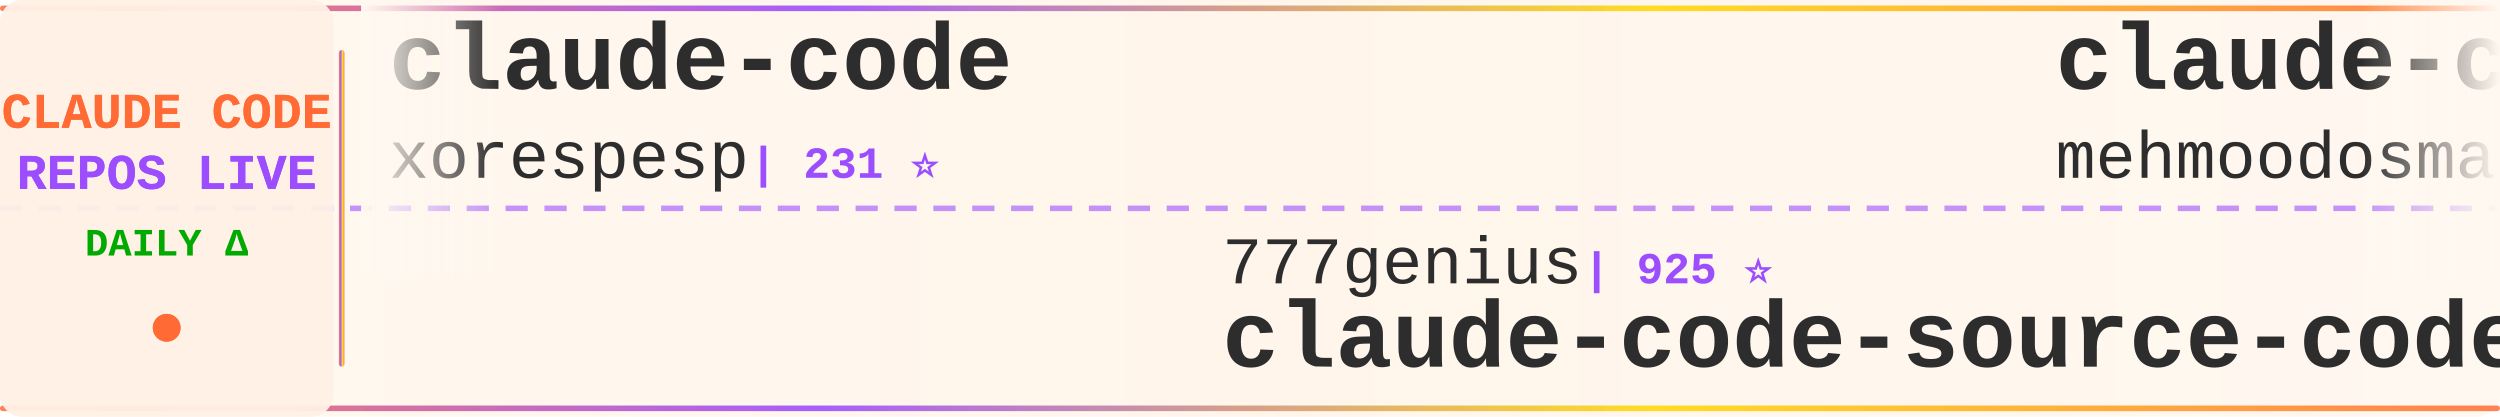
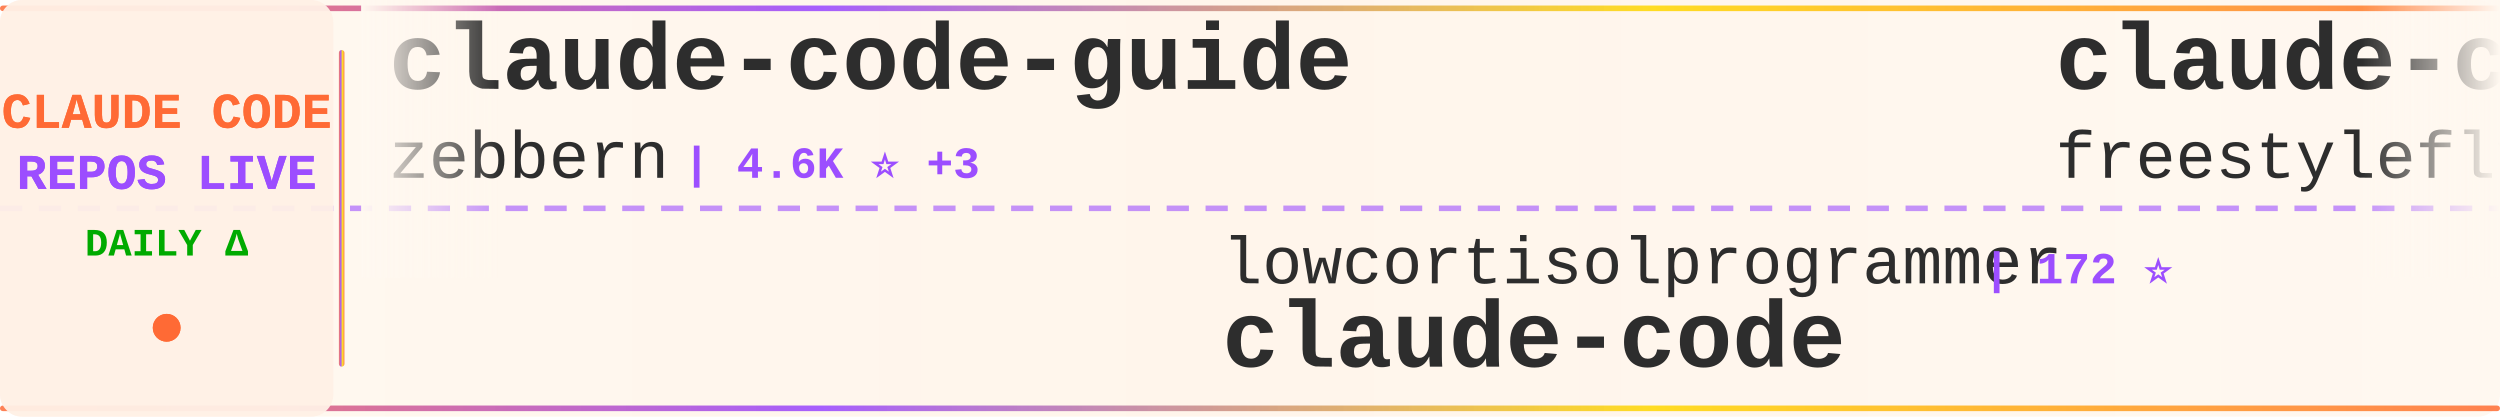
<svg xmlns="http://www.w3.org/2000/svg" width="900" height="150">
  <defs>
    <linearGradient id="tickerBg" x1="0%" y1="0%" x2="100%" y2="0%">
      <stop offset="0%" style="stop-color:#fff8f0;stop-opacity:0.98" />
      <stop offset="50%" style="stop-color:#fff5eb;stop-opacity:1" />
      <stop offset="100%" style="stop-color:#fff8f0;stop-opacity:0.98" />
    </linearGradient>
    <linearGradient id="borderGrad" x1="0%" y1="0%" x2="100%" y2="0%">
      <stop offset="0%" style="stop-color:#FF6B35;stop-opacity:0.85">
        <animate attributeName="stop-opacity" values="0.85;1;0.85" dur="2s" repeatCount="indefinite" />
      </stop>
      <stop offset="33%" style="stop-color:#9C4EFF;stop-opacity:0.9">
        <animate attributeName="stop-opacity" values="0.9;1;0.9" dur="2.2s" repeatCount="indefinite" />
      </stop>
      <stop offset="66%" style="stop-color:#FFD700;stop-opacity:0.85">
        <animate attributeName="stop-opacity" values="0.85;1;0.85" dur="1.8s" repeatCount="indefinite" />
      </stop>
      <stop offset="100%" style="stop-color:#FF6B35;stop-opacity:0.85">
        <animate attributeName="stop-opacity" values="0.85;1;0.85" dur="2s" repeatCount="indefinite" />
      </stop>
    </linearGradient>
    <filter id="textGlow">
      <feGaussianBlur stdDeviation="0.15" result="coloredBlur" />
      <feMerge>
        <feMergeNode in="coloredBlur" />
        <feMergeNode in="SourceGraphic" />
      </feMerge>
    </filter>
    <filter id="metricGlow">
      <feGaussianBlur stdDeviation="0.2" result="coloredBlur" />
      <feMerge>
        <feMergeNode in="coloredBlur" />
        <feMergeNode in="SourceGraphic" />
      </feMerge>
    </filter>
    <linearGradient id="leftFade" x1="0%" y1="0%" x2="100%" y2="0%">
      <stop offset="0%" style="stop-color:#fff8f0;stop-opacity:1" />
      <stop offset="100%" style="stop-color:#fff8f0;stop-opacity:0" />
    </linearGradient>
    <linearGradient id="rightFade" x1="0%" y1="0%" x2="100%" y2="0%">
      <stop offset="0%" style="stop-color:#fff8f0;stop-opacity:0" />
      <stop offset="100%" style="stop-color:#fff8f0;stop-opacity:1" />
    </linearGradient>
  </defs>
  <rect width="900" height="150" fill="url(#tickerBg)" rx="8" />
  <rect x="0" y="2" width="900" height="2" fill="url(#borderGrad)" rx="1" />
  <rect x="0" y="146" width="900" height="2" fill="url(#borderGrad)" rx="1" />
  <line x1="0" y1="75" x2="900" y2="75" stroke="#9C4EFF" stroke-width="2" stroke-dasharray="8 6" opacity="0.6" />
  <rect x="0" y="0" width="120" height="150" fill="#fff0e6" opacity="0.95" rx="8" />
  <text x="60" y="46" font-family="'Courier New', monospace" font-size="18" font-weight="bold" fill="#FF6B35" text-anchor="middle" filter="url(#textGlow)">
    CLAUDE CODE
  </text>
  <text x="60" y="68" font-family="'Courier New', monospace" font-size="18" font-weight="bold" fill="#9C4EFF" text-anchor="middle" filter="url(#textGlow)">
    REPOS LIVE
  </text>
  <text x="60" y="92" font-family="'Courier New', monospace" font-size="14" font-weight="bold" fill="#00aa00" text-anchor="middle">
    DAILY Δ
  </text>
  <circle cx="60" cy="118" r="5" fill="#FF6B35" filter="url(#metricGlow)">
    <animate attributeName="r" values="4;6;4" dur="1.5s" repeatCount="indefinite" />
    <animate attributeName="opacity" values="0.6;1;0.6" dur="1.5s" repeatCount="indefinite" />
  </circle>
  <rect x="122" y="18" width="2" height="114" fill="url(#borderGrad)" rx="1" />
  <clipPath id="tickerClip">
    <rect x="130" y="0" width="770" height="150" />
  </clipPath>
  <g clip-path="url(#tickerClip)">
    <g id="tickerItems">
      <animateTransform attributeName="transform" attributeType="XML" type="translate" from="0 0" to="-3000 0" dur="54s" repeatCount="indefinite" />
      <g transform="translate(0, 0)">
+         <text x="140" y="32" font-family="'Courier New', monospace" font-size="34" font-weight="bold" fill="#2d2d2d">claude-code-guide</text>
+         <text x="140" y="64" font-family="'Courier New', monospace" font-size="24" font-weight="normal" fill="#2d2d2d" opacity="1.0">zebbern</text>
+         <text x="246" y="64" font-family="'Courier New', monospace" font-size="16" font-weight="bold" fill="#9C4EFF"> | 4.6K ⭐ +3</text>
+       </g>
+       <g transform="translate(300, 0)">
+         <text x="140" y="102" font-family="'Courier New', monospace" font-size="24" font-weight="normal" fill="#2d2d2d" opacity="1.0">lowcortisolprogrammer</text>
+         <text x="414" y="102" font-family="'Courier New', monospace" font-size="16" font-weight="bold" fill="#9C4EFF"> | 172 ⭐</text>
+         <text x="140" y="132" font-family="'Courier New', monospace" font-size="34" font-weight="bold" fill="#2d2d2d">claude-code</text>
+       </g>
+       <g transform="translate(600, 0)">
+         <text x="140" y="32" font-family="'Courier New', monospace" font-size="34" font-weight="bold" fill="#2d2d2d">claude-code</text>
+         <text x="140" y="64" font-family="'Courier New', monospace" font-size="24" font-weight="normal" fill="#2d2d2d" opacity="1.0">freestylefly</text>
+         <text x="306" y="64" font-family="'Courier New', monospace" font-size="16" font-weight="bold" fill="#9C4EFF"> | 128 ⭐</text>
+       </g>
+       <g transform="translate(900, 0)">
+         <text x="140" y="102" font-family="'Courier New', monospace" font-size="24" font-weight="normal" fill="#2d2d2d" opacity="1.0">wanshuiyin</text>
+         <text x="282" y="102" font-family="'Courier New', monospace" font-size="16" font-weight="bold" fill="#9C4EFF"> | 14.5K ⭐ +11</text>
+         <text x="140" y="132" font-family="'Courier New', monospace" font-size="34" font-weight="bold" fill="#2d2d2d">Auto-claude-code-researc...</text>
+       </g>
+       <g transform="translate(1200, 0)">
        <text x="140" y="32" font-family="'Courier New', monospace" font-size="34" font-weight="bold" fill="#2d2d2d">claude-code</text>
        <text x="140" y="64" font-family="'Courier New', monospace" font-size="24" font-weight="normal" fill="#2d2d2d" opacity="1.0">xorespesp</text>
        <text x="270" y="64" font-family="'Courier New', monospace" font-size="16" font-weight="bold" fill="#9C4EFF"> | 231 ⭐</text>
      </g>
-       <g transform="translate(300, 0)">
-         <text x="140" y="102" font-family="'Courier New', monospace" font-size="24" font-weight="normal" fill="#2d2d2d" opacity="1.0">777genius</text>
-         <text x="270" y="102" font-family="'Courier New', monospace" font-size="16" font-weight="bold" fill="#9C4EFF"> | 925 ⭐</text>
-         <text x="140" y="132" font-family="'Courier New', monospace" font-size="34" font-weight="bold" fill="#2d2d2d">claude-code-source-code</text>
-       </g>
-       <g transform="translate(600, 0)">
-         <text x="140" y="32" font-family="'Courier New', monospace" font-size="34" font-weight="bold" fill="#2d2d2d">claude-code</text>
-         <text x="140" y="64" font-family="'Courier New', monospace" font-size="24" font-weight="normal" fill="#2d2d2d" opacity="1.0">mehmoodosman</text>
-         <text x="306" y="64" font-family="'Courier New', monospace" font-size="16" font-weight="bold" fill="#9C4EFF"> | 172 ⭐</text>
-       </g>
-       <g transform="translate(900, 0)">
-         <text x="140" y="102" font-family="'Courier New', monospace" font-size="24" font-weight="normal" fill="#2d2d2d" opacity="1.0">liuup</text>
-         <text x="222" y="102" font-family="'Courier New', monospace" font-size="16" font-weight="bold" fill="#9C4EFF"> | 3.8K ⭐ +2</text>
-         <text x="140" y="132" font-family="'Courier New', monospace" font-size="34" font-weight="bold" fill="#2d2d2d">claude-code-analysis</text>
-       </g>
-       <g transform="translate(1200, 0)">
-         <text x="140" y="32" font-family="'Courier New', monospace" font-size="34" font-weight="bold" fill="#2d2d2d">claude-code-base-action</text>
-         <text x="140" y="64" font-family="'Courier New', monospace" font-size="24" font-weight="normal" fill="#2d2d2d" opacity="1.0">anthropics</text>
-         <text x="282" y="64" font-family="'Courier New', monospace" font-size="16" font-weight="bold" fill="#9C4EFF"> | 942 ⭐</text>
-       </g>
      <g transform="translate(1500, 0)">
-         <text x="140" y="102" font-family="'Courier New', monospace" font-size="24" font-weight="normal" fill="#2d2d2d" opacity="1.0">rohitg00</text>
-         <text x="258" y="102" font-family="'Courier New', monospace" font-size="16" font-weight="bold" fill="#9C4EFF"> | 2.5K ⭐ +2</text>
-         <text x="140" y="132" font-family="'Courier New', monospace" font-size="34" font-weight="bold" fill="#2d2d2d">awesome-claude-code-tool...</text>
+         <text x="140" y="102" font-family="'Courier New', monospace" font-size="24" font-weight="normal" fill="#2d2d2d" opacity="1.0">alex000kim</text>
+         <text x="282" y="102" font-family="'Courier New', monospace" font-size="16" font-weight="bold" fill="#9C4EFF"> | 231 ⭐</text>
+         <text x="140" y="132" font-family="'Courier New', monospace" font-size="34" font-weight="bold" fill="#2d2d2d">claude-code</text>
      </g>
      <g transform="translate(1800, 0)">
-         <text x="140" y="32" font-family="'Courier New', monospace" font-size="34" font-weight="bold" fill="#2d2d2d">claude-code-tudou</text>
-         <text x="140" y="64" font-family="'Courier New', monospace" font-size="24" font-weight="normal" fill="#2d2d2d" opacity="1.0">AICoderTudou</text>
-         <text x="306" y="64" font-family="'Courier New', monospace" font-size="16" font-weight="bold" fill="#9C4EFF"> | 497 ⭐</text>
+         <text x="140" y="32" font-family="'Courier New', monospace" font-size="34" font-weight="bold" fill="#2d2d2d">andrej-karpathy-skills</text>
+         <text x="140" y="64" font-family="'Courier New', monospace" font-size="24" font-weight="normal" fill="#2d2d2d" opacity="1.0">multica-ai</text>
+         <text x="282" y="64" font-family="'Courier New', monospace" font-size="16" font-weight="bold" fill="#9C4EFF"> | 201.2K ⭐ +80</text>
      </g>
      <g transform="translate(2100, 0)">
-         <text x="140" y="102" font-family="'Courier New', monospace" font-size="24" font-weight="normal" fill="#2d2d2d" opacity="1.0">shareAI-lab</text>
-         <text x="294" y="102" font-family="'Courier New', monospace" font-size="16" font-weight="bold" fill="#9C4EFF"> | 73.7K ⭐ +41</text>
-         <text x="140" y="132" font-family="'Courier New', monospace" font-size="34" font-weight="bold" fill="#2d2d2d">learn-claude-code</text>
+         <text x="140" y="102" font-family="'Courier New', monospace" font-size="24" font-weight="normal" fill="#2d2d2d" opacity="1.0">Maciek-roboblog</text>
+         <text x="342" y="102" font-family="'Courier New', monospace" font-size="16" font-weight="bold" fill="#9C4EFF"> | 8.6K ⭐ +3</text>
+         <text x="140" y="132" font-family="'Courier New', monospace" font-size="34" font-weight="bold" fill="#2d2d2d">Claude-Code-Usage-Monito...</text>
      </g>
      <g transform="translate(2400, 0)">
-         <text x="140" y="32" font-family="'Courier New', monospace" font-size="34" font-weight="bold" fill="#2d2d2d">claude-code</text>
-         <text x="140" y="64" font-family="'Courier New', monospace" font-size="24" font-weight="normal" fill="#2d2d2d" opacity="1.0">codeaashu</text>
-         <text x="270" y="64" font-family="'Courier New', monospace" font-size="16" font-weight="bold" fill="#9C4EFF"> | 3.2K ⭐</text>
+         <text x="140" y="32" font-family="'Courier New', monospace" font-size="34" font-weight="bold" fill="#2d2d2d">arcads-claude-code</text>
+         <text x="140" y="64" font-family="'Courier New', monospace" font-size="24" font-weight="normal" fill="#2d2d2d" opacity="1.0">krusemediallc</text>
+         <text x="318" y="64" font-family="'Courier New', monospace" font-size="16" font-weight="bold" fill="#9C4EFF"> | 1.1K ⭐ +1</text>
      </g>
      <g transform="translate(2700, 0)">
-         <text x="140" y="102" font-family="'Courier New', monospace" font-size="24" font-weight="normal" fill="#2d2d2d" opacity="1.0">centminmod</text>
-         <text x="282" y="102" font-family="'Courier New', monospace" font-size="16" font-weight="bold" fill="#9C4EFF"> | 2.6K ⭐</text>
-         <text x="140" y="132" font-family="'Courier New', monospace" font-size="34" font-weight="bold" fill="#2d2d2d">my-claude-code-setup</text>
+         <text x="140" y="102" font-family="'Courier New', monospace" font-size="24" font-weight="normal" fill="#2d2d2d" opacity="1.0">simonw</text>
+         <text x="234" y="102" font-family="'Courier New', monospace" font-size="16" font-weight="bold" fill="#9C4EFF"> | 1.7K ⭐ +1</text>
+         <text x="140" y="132" font-family="'Courier New', monospace" font-size="34" font-weight="bold" fill="#2d2d2d">claude-code-transcripts</text>
      </g>
      <g transform="translate(3000, 0)">
-         <text x="140" y="32" font-family="'Courier New', monospace" font-size="34" font-weight="bold" fill="#2d2d2d">claude-code</text>
-         <text x="140" y="64" font-family="'Courier New', monospace" font-size="24" font-weight="normal" fill="#2d2d2d" opacity="1.0">xorespesp</text>
-         <text x="270" y="64" font-family="'Courier New', monospace" font-size="16" font-weight="bold" fill="#9C4EFF"> | 231 ⭐</text>
+         <text x="140" y="32" font-family="'Courier New', monospace" font-size="34" font-weight="bold" fill="#2d2d2d">claude-code-guide</text>
+         <text x="140" y="64" font-family="'Courier New', monospace" font-size="24" font-weight="normal" fill="#2d2d2d" opacity="1.0">zebbern</text>
+         <text x="246" y="64" font-family="'Courier New', monospace" font-size="16" font-weight="bold" fill="#9C4EFF"> | 4.6K ⭐ +3</text>
      </g>
      <g transform="translate(3300, 0)">
-         <text x="140" y="102" font-family="'Courier New', monospace" font-size="24" font-weight="normal" fill="#2d2d2d" opacity="1.0">777genius</text>
-         <text x="270" y="102" font-family="'Courier New', monospace" font-size="16" font-weight="bold" fill="#9C4EFF"> | 925 ⭐</text>
-         <text x="140" y="132" font-family="'Courier New', monospace" font-size="34" font-weight="bold" fill="#2d2d2d">claude-code-source-code</text>
+         <text x="140" y="102" font-family="'Courier New', monospace" font-size="24" font-weight="normal" fill="#2d2d2d" opacity="1.0">lowcortisolprogrammer</text>
+         <text x="414" y="102" font-family="'Courier New', monospace" font-size="16" font-weight="bold" fill="#9C4EFF"> | 172 ⭐</text>
+         <text x="140" y="132" font-family="'Courier New', monospace" font-size="34" font-weight="bold" fill="#2d2d2d">claude-code</text>
      </g>
      <g transform="translate(3600, 0)">
        <text x="140" y="32" font-family="'Courier New', monospace" font-size="34" font-weight="bold" fill="#2d2d2d">claude-code</text>
-         <text x="140" y="64" font-family="'Courier New', monospace" font-size="24" font-weight="normal" fill="#2d2d2d" opacity="1.0">mehmoodosman</text>
-         <text x="306" y="64" font-family="'Courier New', monospace" font-size="16" font-weight="bold" fill="#9C4EFF"> | 172 ⭐</text>
+         <text x="140" y="64" font-family="'Courier New', monospace" font-size="24" font-weight="normal" fill="#2d2d2d" opacity="1.0">freestylefly</text>
+         <text x="306" y="64" font-family="'Courier New', monospace" font-size="16" font-weight="bold" fill="#9C4EFF"> | 128 ⭐</text>
      </g>
      <g transform="translate(3900, 0)">
-         <text x="140" y="102" font-family="'Courier New', monospace" font-size="24" font-weight="normal" fill="#2d2d2d" opacity="1.0">liuup</text>
-         <text x="222" y="102" font-family="'Courier New', monospace" font-size="16" font-weight="bold" fill="#9C4EFF"> | 3.8K ⭐ +2</text>
-         <text x="140" y="132" font-family="'Courier New', monospace" font-size="34" font-weight="bold" fill="#2d2d2d">claude-code-analysis</text>
+         <text x="140" y="102" font-family="'Courier New', monospace" font-size="24" font-weight="normal" fill="#2d2d2d" opacity="1.0">wanshuiyin</text>
+         <text x="282" y="102" font-family="'Courier New', monospace" font-size="16" font-weight="bold" fill="#9C4EFF"> | 14.5K ⭐ +11</text>
+         <text x="140" y="132" font-family="'Courier New', monospace" font-size="34" font-weight="bold" fill="#2d2d2d">Auto-claude-code-researc...</text>
      </g>
    </g>
  </g>
  <rect x="130" y="0" width="50" height="100" fill="url(#leftFade)" />
  <rect x="850" y="0" width="50" height="100" fill="url(#rightFade)" />
</svg>
